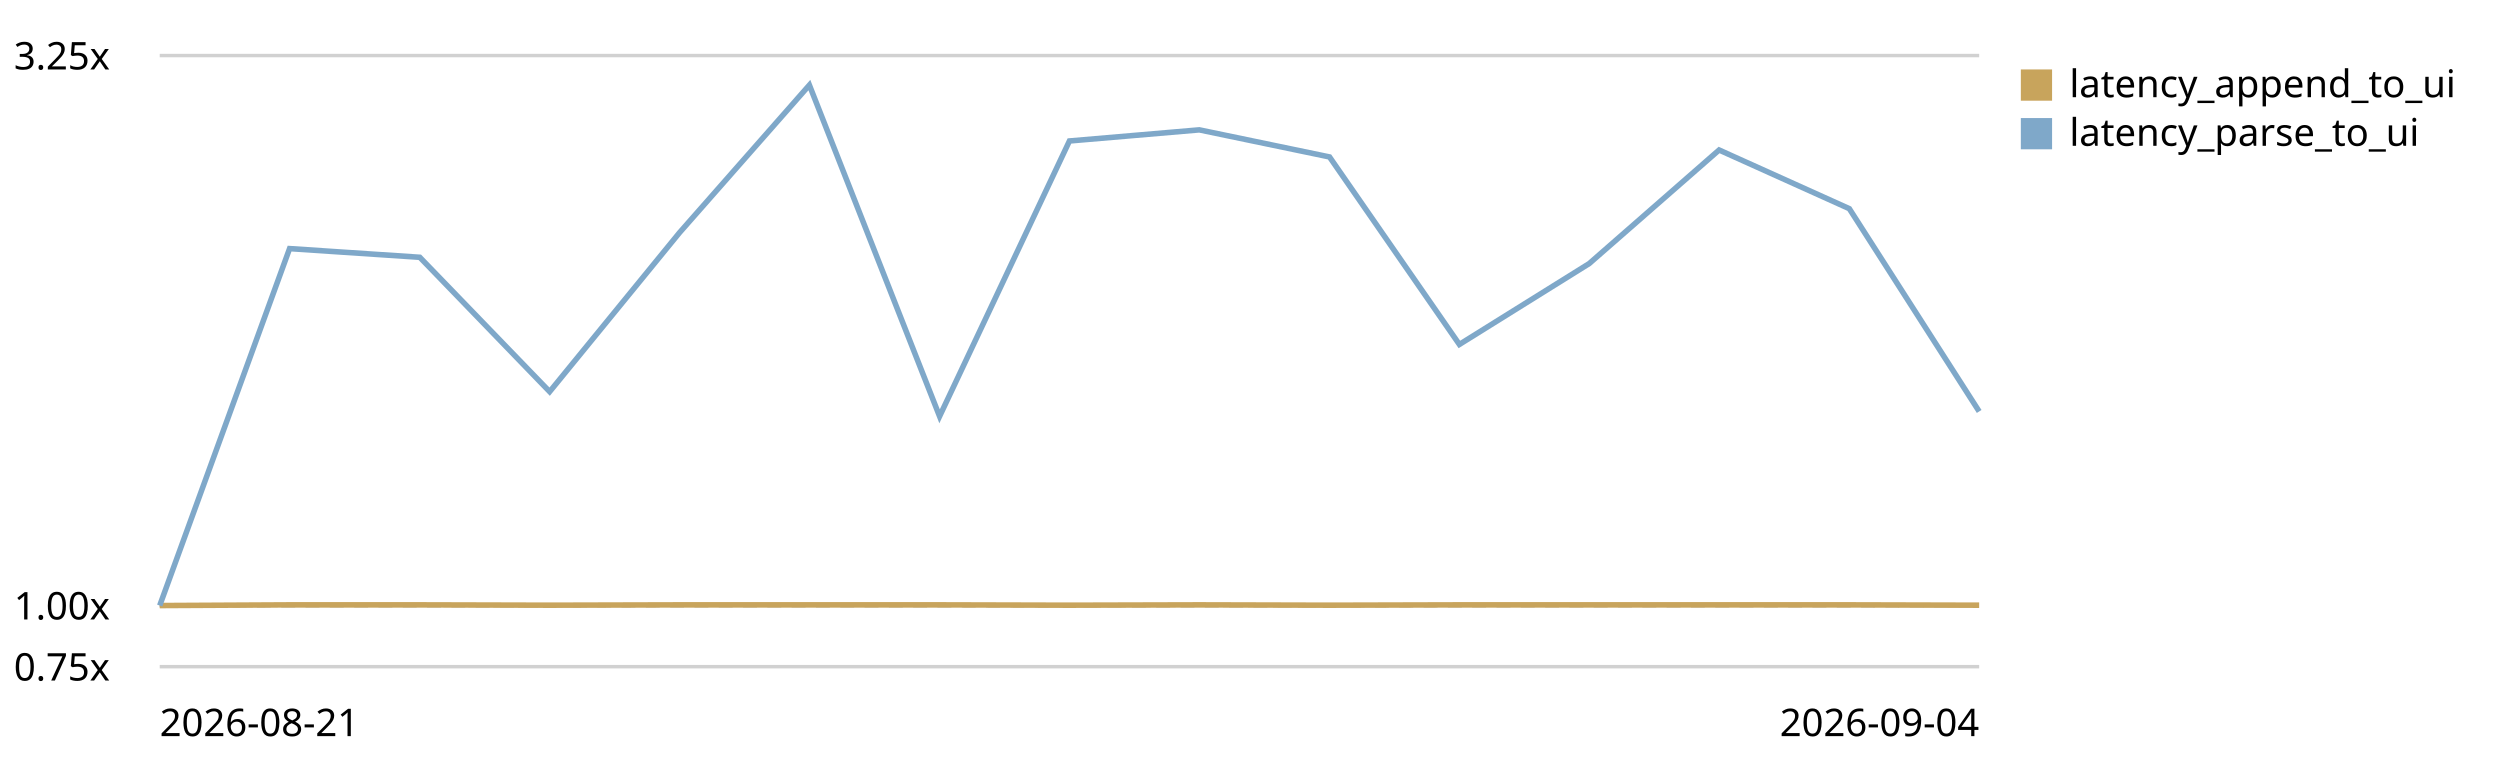
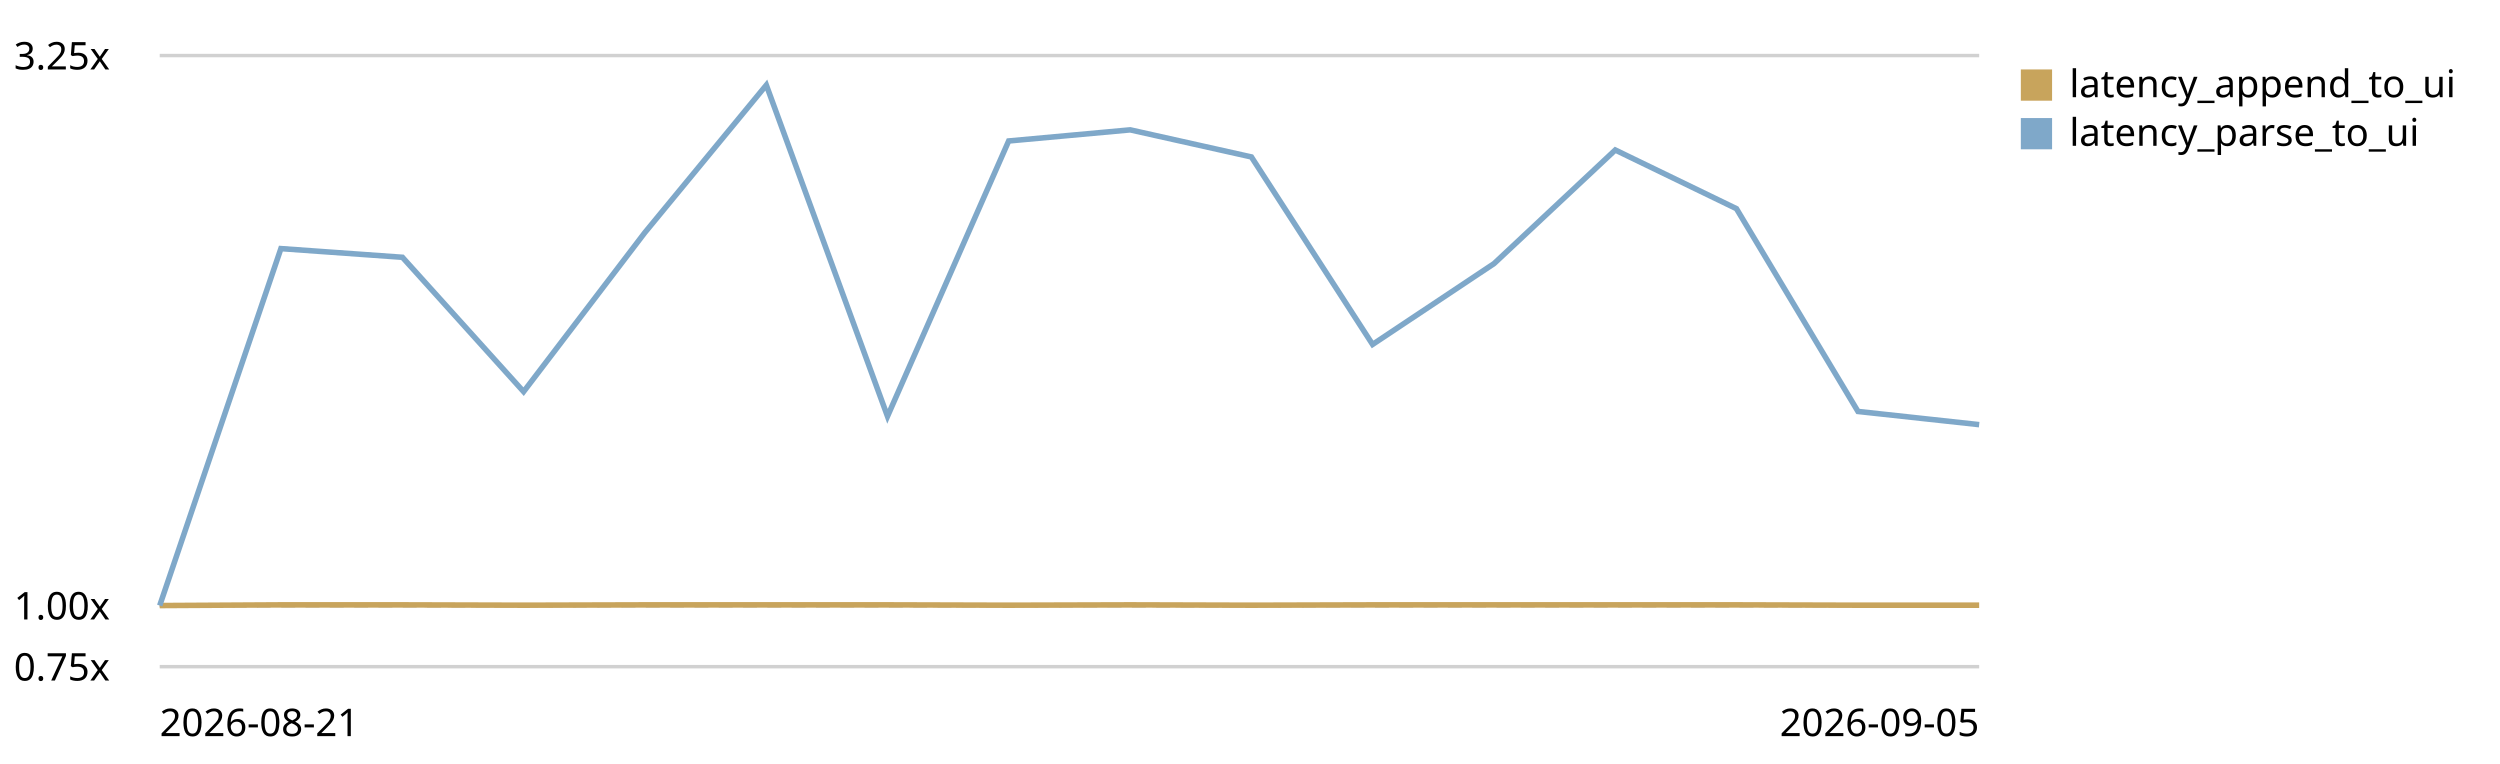
<svg xmlns="http://www.w3.org/2000/svg" viewBox="0 0 720 220" role="img" aria-label="End-to-end latency (log append -&gt; UI slot) trend, relative to the first recorded run">
  <style>text{font:11px system-ui,sans-serif;fill:currentColor}.grid{stroke:currentColor;stroke-opacity:.18}.base{stroke:currentColor;stroke-opacity:.45;stroke-dasharray:4 3}</style>
  <line class="grid" x1="46" y1="192.0" x2="570" y2="192.0" />
  <text x="4" y="196.0">0.75x</text>
  <line class="base" x1="46" y1="174.4" x2="570" y2="174.4" />
  <text x="4" y="178.4">1.00x</text>
  <line class="grid" x1="46" y1="16.0" x2="570" y2="16.0" />
  <text x="4" y="20.0">3.25x</text>
-   <path d="M46.0,174.4 L83.4,174.2 L120.9,174.2 L158.3,174.3 L195.7,174.2 L233.1,174.2 L270.6,174.2 L308.0,174.3 L345.4,174.2 L382.9,174.3 L420.3,174.2 L457.7,174.2 L495.1,174.2 L532.6,174.2 L570.0,174.3" fill="none" stroke="#c8a45c" stroke-width="1.6" />
+   <path d="M46.0,174.4 L80.9,174.2 L115.9,174.2 L150.8,174.3 L185.7,174.2 L220.7,174.2 L255.6,174.2 L290.5,174.3 L325.5,174.2 L360.4,174.3 L395.3,174.2 L430.3,174.2 L465.2,174.2 L500.1,174.2 L535.1,174.3 L570.0,174.3" fill="none" stroke="#c8a45c" stroke-width="1.6" />
  <rect x="582" y="20" width="9" height="9" fill="#c8a45c" />
  <text x="596" y="28">latency_append_to_ui</text>
-   <path d="M46.0,174.4 L83.4,71.6 L120.9,74.1 L158.3,112.8 L195.7,67.0 L233.1,24.5 L270.6,119.9 L308.0,40.6 L345.4,37.4 L382.9,45.2 L420.3,99.2 L457.7,75.9 L495.1,43.2 L532.6,60.1 L570.0,118.5" fill="none" stroke="#7fa8c9" stroke-width="1.6" />
+   <path d="M46.0,174.4 L80.9,71.6 L115.9,74.1 L150.8,112.8 L185.7,67.0 L220.7,24.5 L255.6,119.9 L290.5,40.6 L325.5,37.4 L360.4,45.2 L395.3,99.2 L430.3,75.9 L465.2,43.2 L500.1,60.1 L535.1,118.5 L570.0,122.3" fill="none" stroke="#7fa8c9" stroke-width="1.6" />
  <rect x="582" y="34" width="9" height="9" fill="#7fa8c9" />
  <text x="596" y="42">latency_parse_to_ui</text>
  <text x="46" y="212">2026-08-21</text>
-   <text x="570" y="212" text-anchor="end">2026-09-04</text>
+   <text x="570" y="212" text-anchor="end">2026-09-05</text>
</svg>
